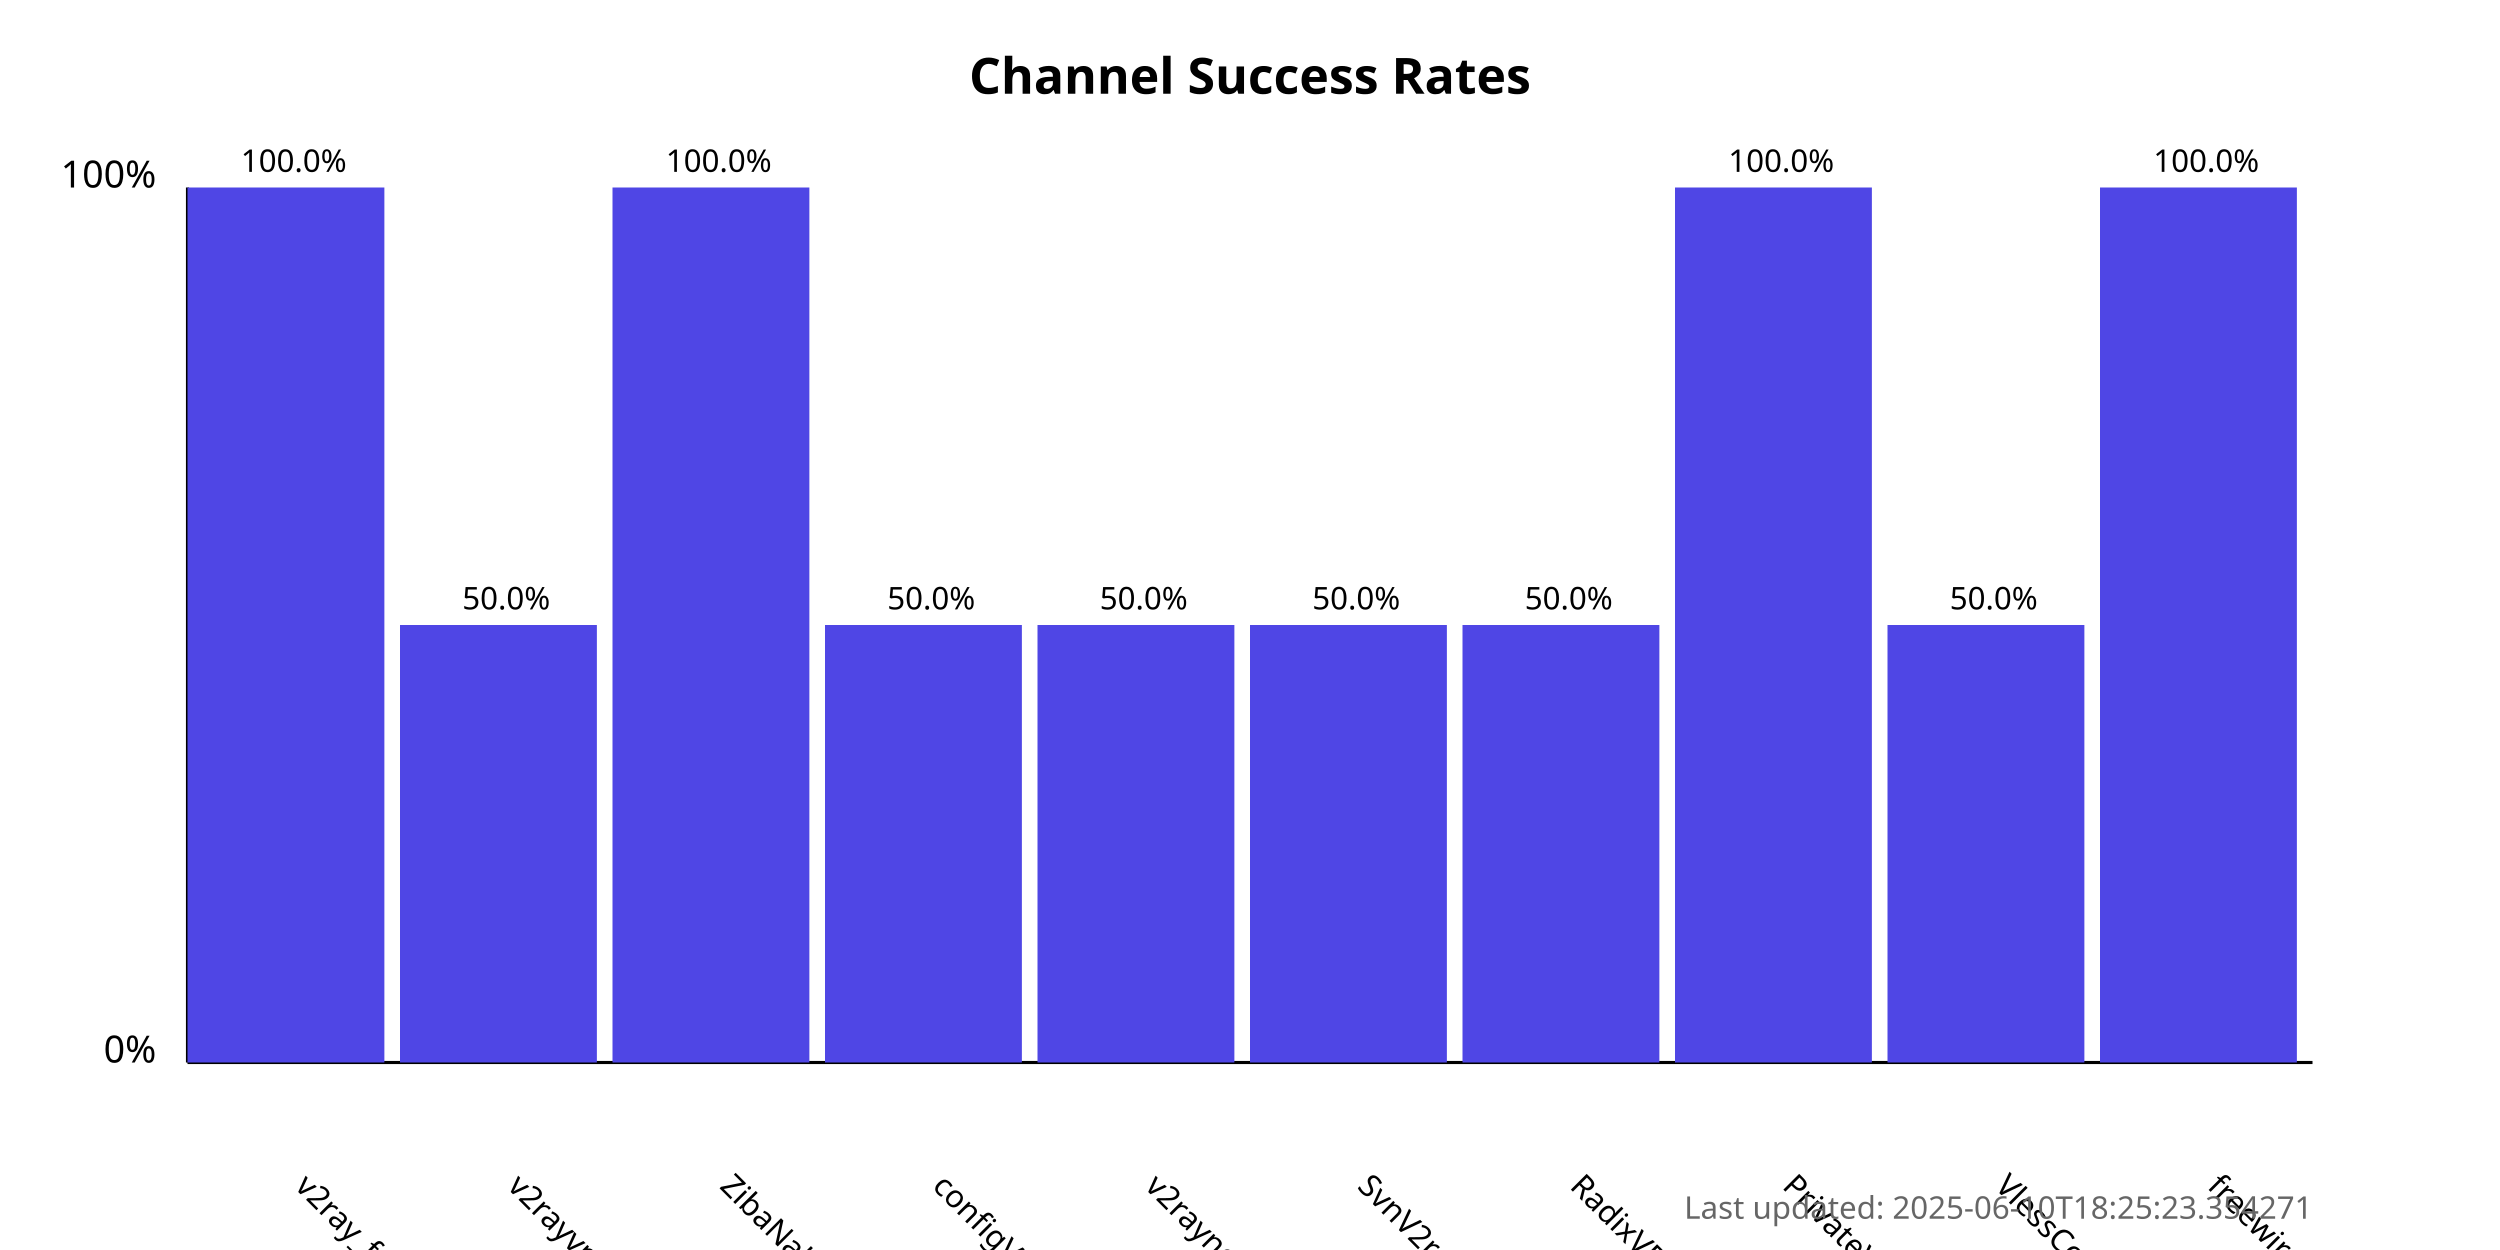
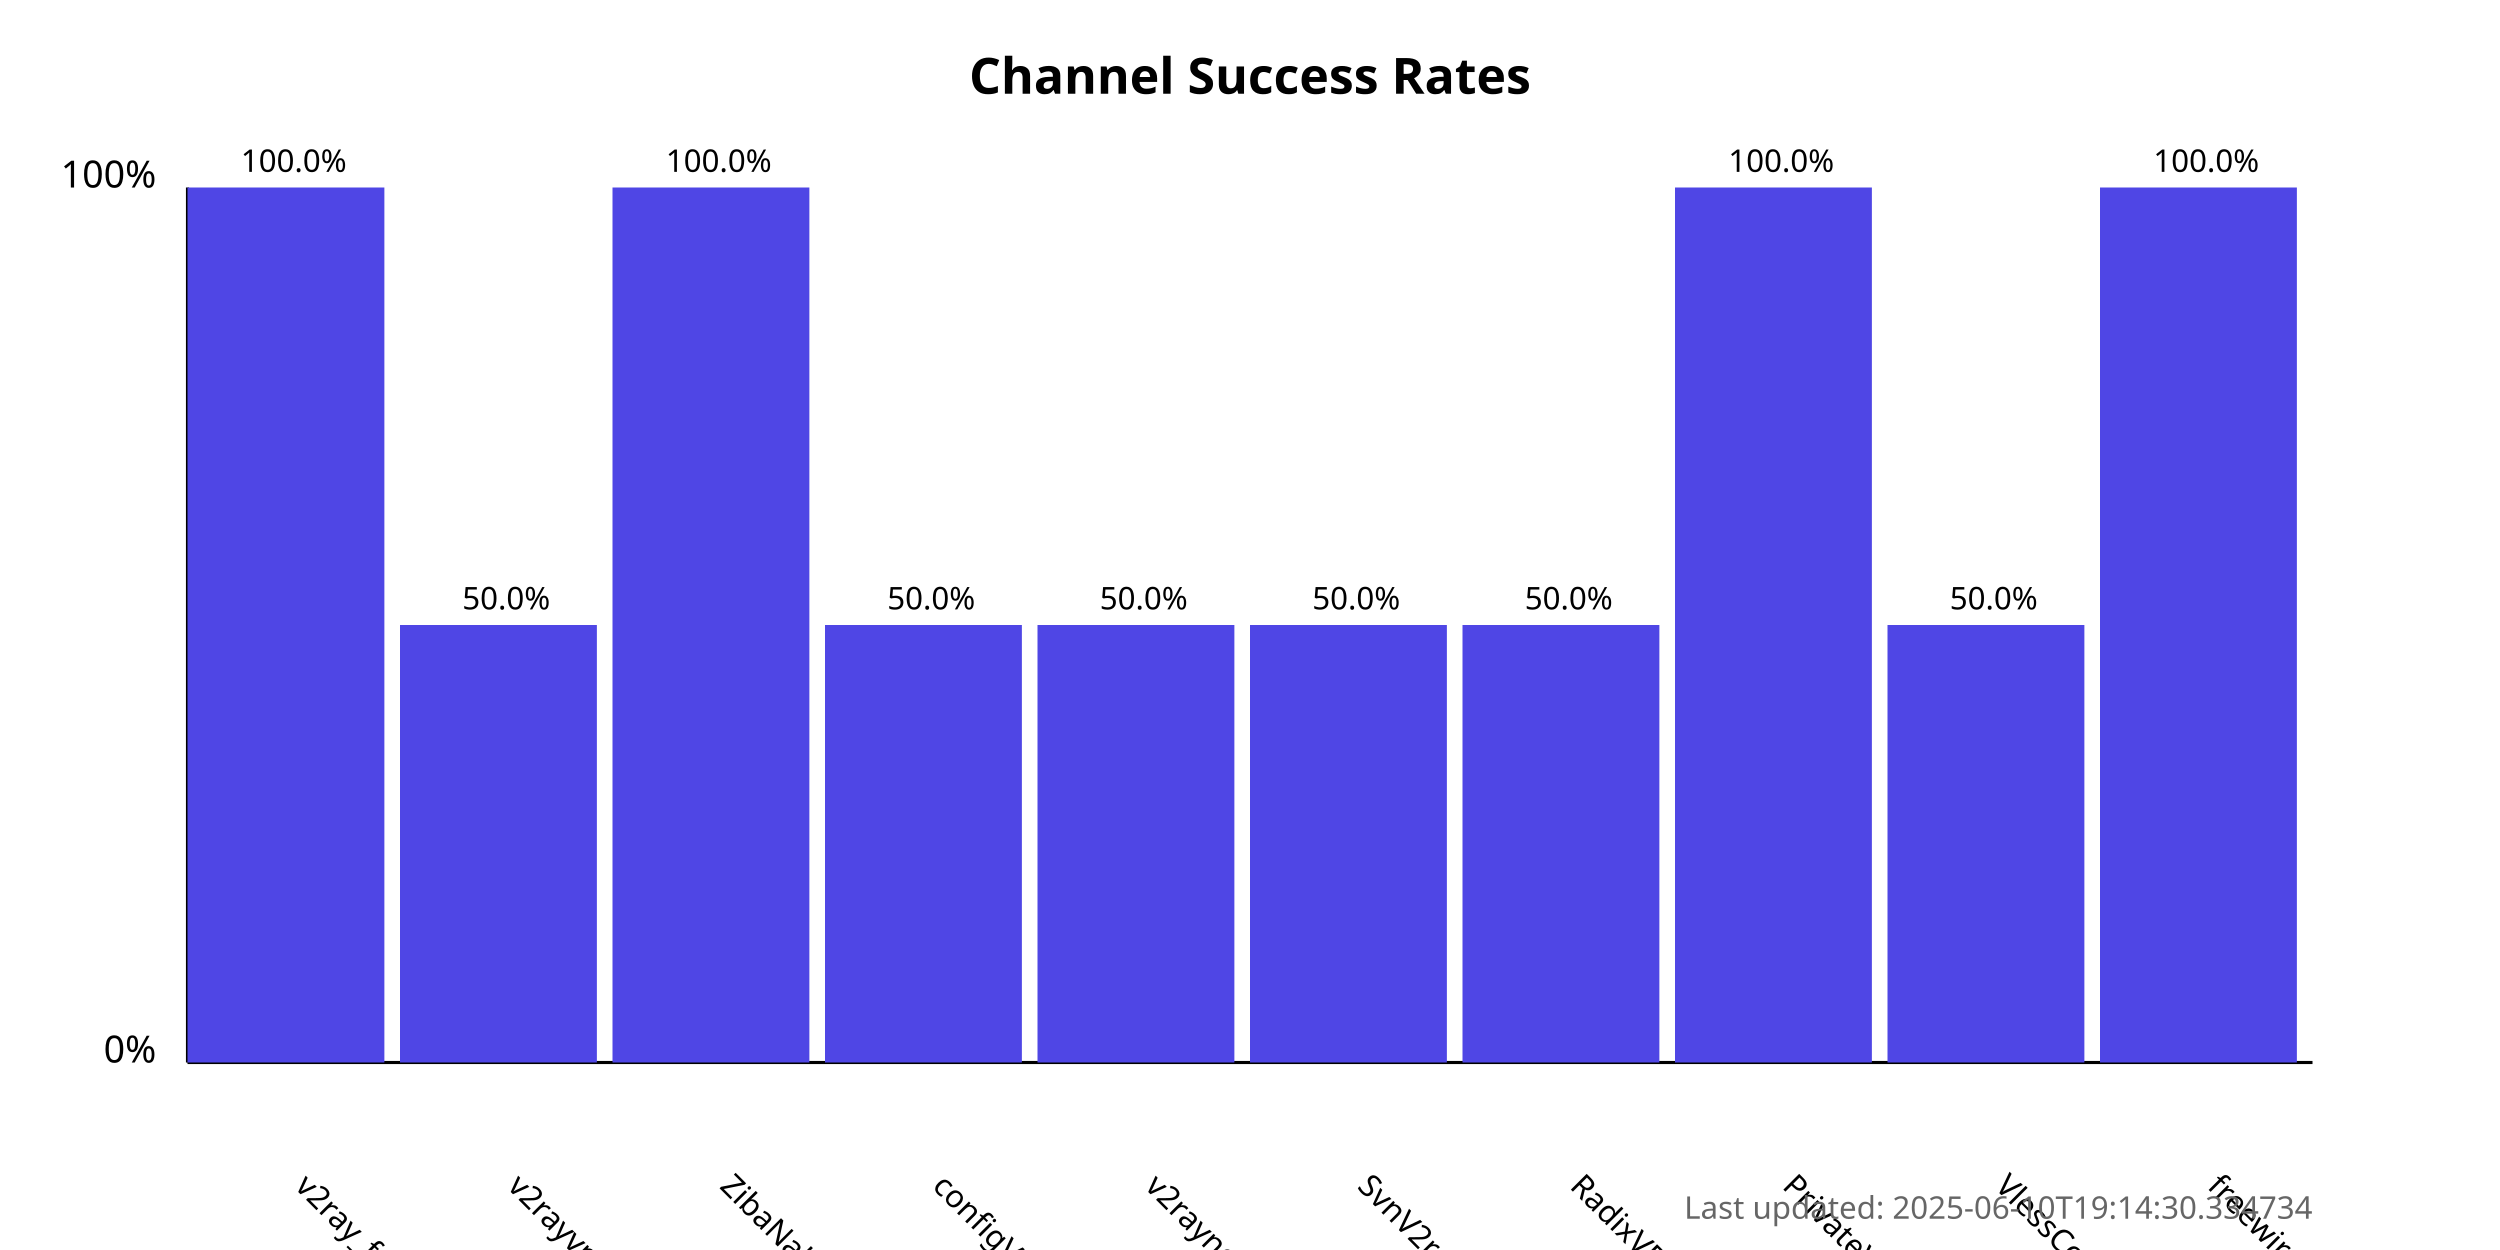
<svg xmlns="http://www.w3.org/2000/svg" width="800" height="400">
  <style>
            .chart-title { font: bold 16px sans-serif; }
            .axis-label { font: 12px sans-serif; }
            .tick-label { font: 10px sans-serif; }
            .bar { fill: #4f46e5; }
            .bar:hover { fill: #6366f1; }
            .timestamp { font: 10px sans-serif; fill: #666; }
        </style>
  <text x="400.0" y="30" text-anchor="middle" class="chart-title">
            Channel Success Rates
        </text>
  <line x1="60" y1="340" x2="60" y2="60" stroke="black" stroke-width="1" />
  <line x1="60" y1="340" x2="740" y2="340" stroke="black" stroke-width="1" />
  <text x="50" y="340" text-anchor="end" class="axis-label">0%</text>
  <text x="50" y="60" text-anchor="end" class="axis-label">100%</text>
  <g>
    <rect x="60" y="60.0" width="63.0" height="280.0" class="bar" />
    <text x="94.0" y="380" transform="rotate(45, 94.0, 380)" text-anchor="start" class="tick-label">
                v2ray_free_conf
            </text>
    <text x="94.0" y="55.0" text-anchor="middle" class="tick-label">
                100.0%
            </text>
  </g>
  <g>
    <rect x="128.0" y="200.0" width="63.0" height="140.0" class="bar" />
    <text x="162.0" y="380" transform="rotate(45, 162.0, 380)" text-anchor="start" class="tick-label">
                v2rayvpno
            </text>
    <text x="162.0" y="195.0" text-anchor="middle" class="tick-label">
                50.0%
            </text>
  </g>
  <g>
    <rect x="196.0" y="60.0" width="63.0" height="280.0" class="bar" />
    <text x="230.0" y="380" transform="rotate(45, 230.0, 380)" text-anchor="start" class="tick-label">
                ZibaNabz
            </text>
    <text x="230.0" y="55.0" text-anchor="middle" class="tick-label">
                100.0%
            </text>
  </g>
  <g>
    <rect x="264.0" y="200.0" width="63.0" height="140.0" class="bar" />
    <text x="298.0" y="380" transform="rotate(45, 298.0, 380)" text-anchor="start" class="tick-label">
                configV2rayForFree
            </text>
    <text x="298.0" y="195.0" text-anchor="middle" class="tick-label">
                50.0%
            </text>
  </g>
  <g>
    <rect x="332.0" y="200.0" width="63.0" height="140.0" class="bar" />
    <text x="366.0" y="380" transform="rotate(45, 366.0, 380)" text-anchor="start" class="tick-label">
                v2rayngvpn
            </text>
    <text x="366.0" y="195.0" text-anchor="middle" class="tick-label">
                50.0%
            </text>
  </g>
  <g>
    <rect x="400.0" y="200.0" width="63.0" height="140.0" class="bar" />
    <text x="434.0" y="380" transform="rotate(45, 434.0, 380)" text-anchor="start" class="tick-label">
                SvnV2ray
            </text>
    <text x="434.0" y="195.0" text-anchor="middle" class="tick-label">
                50.0%
            </text>
  </g>
  <g>
    <rect x="468.0" y="200.0" width="63.0" height="140.0" class="bar" />
    <text x="502.0" y="380" transform="rotate(45, 502.0, 380)" text-anchor="start" class="tick-label">
                RadixVPN
            </text>
    <text x="502.0" y="195.0" text-anchor="middle" class="tick-label">
                50.0%
            </text>
  </g>
  <g>
    <rect x="536.0" y="60.0" width="63.0" height="280.0" class="bar" />
    <text x="570.0" y="380" transform="rotate(45, 570.0, 380)" text-anchor="start" class="tick-label">
                PrivateVPNs
            </text>
    <text x="570.0" y="55.0" text-anchor="middle" class="tick-label">
                100.0%
            </text>
  </g>
  <g>
    <rect x="604.0" y="200.0" width="63.0" height="140.0" class="bar" />
    <text x="638.0" y="380" transform="rotate(45, 638.0, 380)" text-anchor="start" class="tick-label">
                VlessConfig
            </text>
    <text x="638.0" y="195.0" text-anchor="middle" class="tick-label">
                50.0%
            </text>
  </g>
  <g>
    <rect x="672.0" y="60.0" width="63.0" height="280.0" class="bar" />
    <text x="706.0" y="380" transform="rotate(45, 706.0, 380)" text-anchor="start" class="tick-label">
                freewireguard
            </text>
    <text x="706.0" y="55.0" text-anchor="middle" class="tick-label">
                100.0%
            </text>
  </g>
  <text x="740" y="390" text-anchor="end" class="timestamp">
-             Last updated: 2025-06-10T18:25:23.354271
+             Last updated: 2025-06-10T19:14:30.334734
        </text>
</svg>
